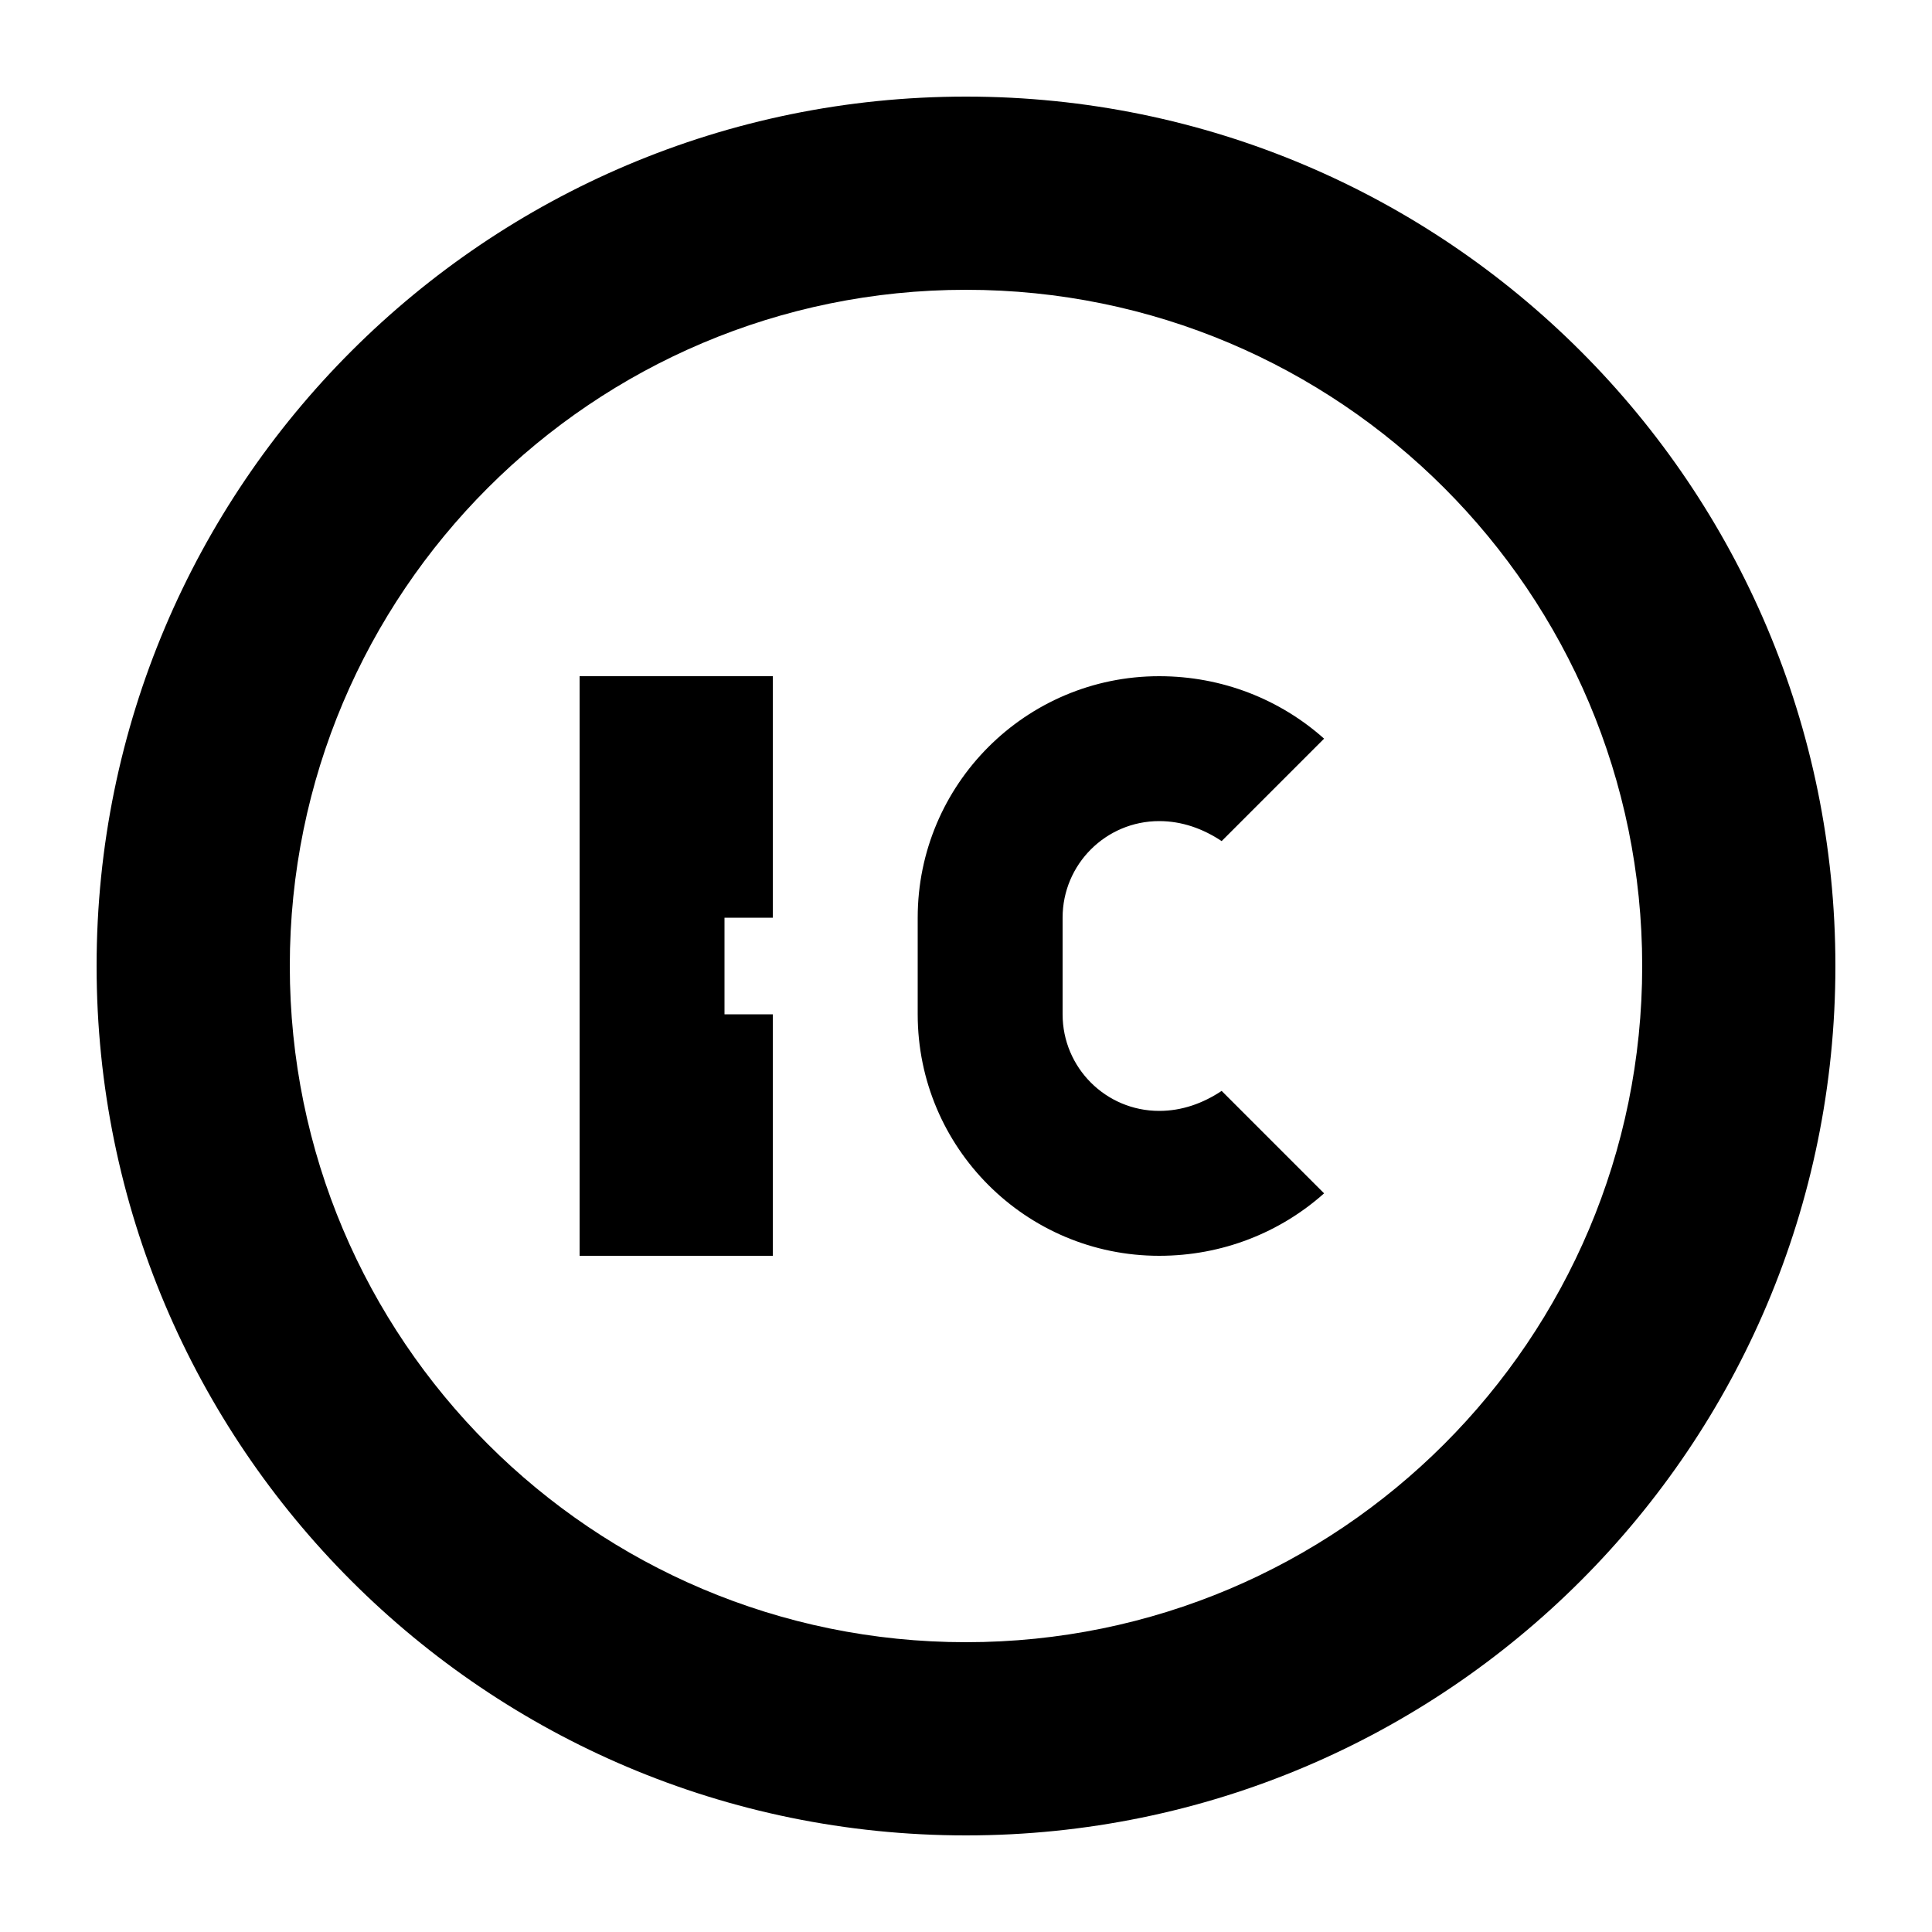
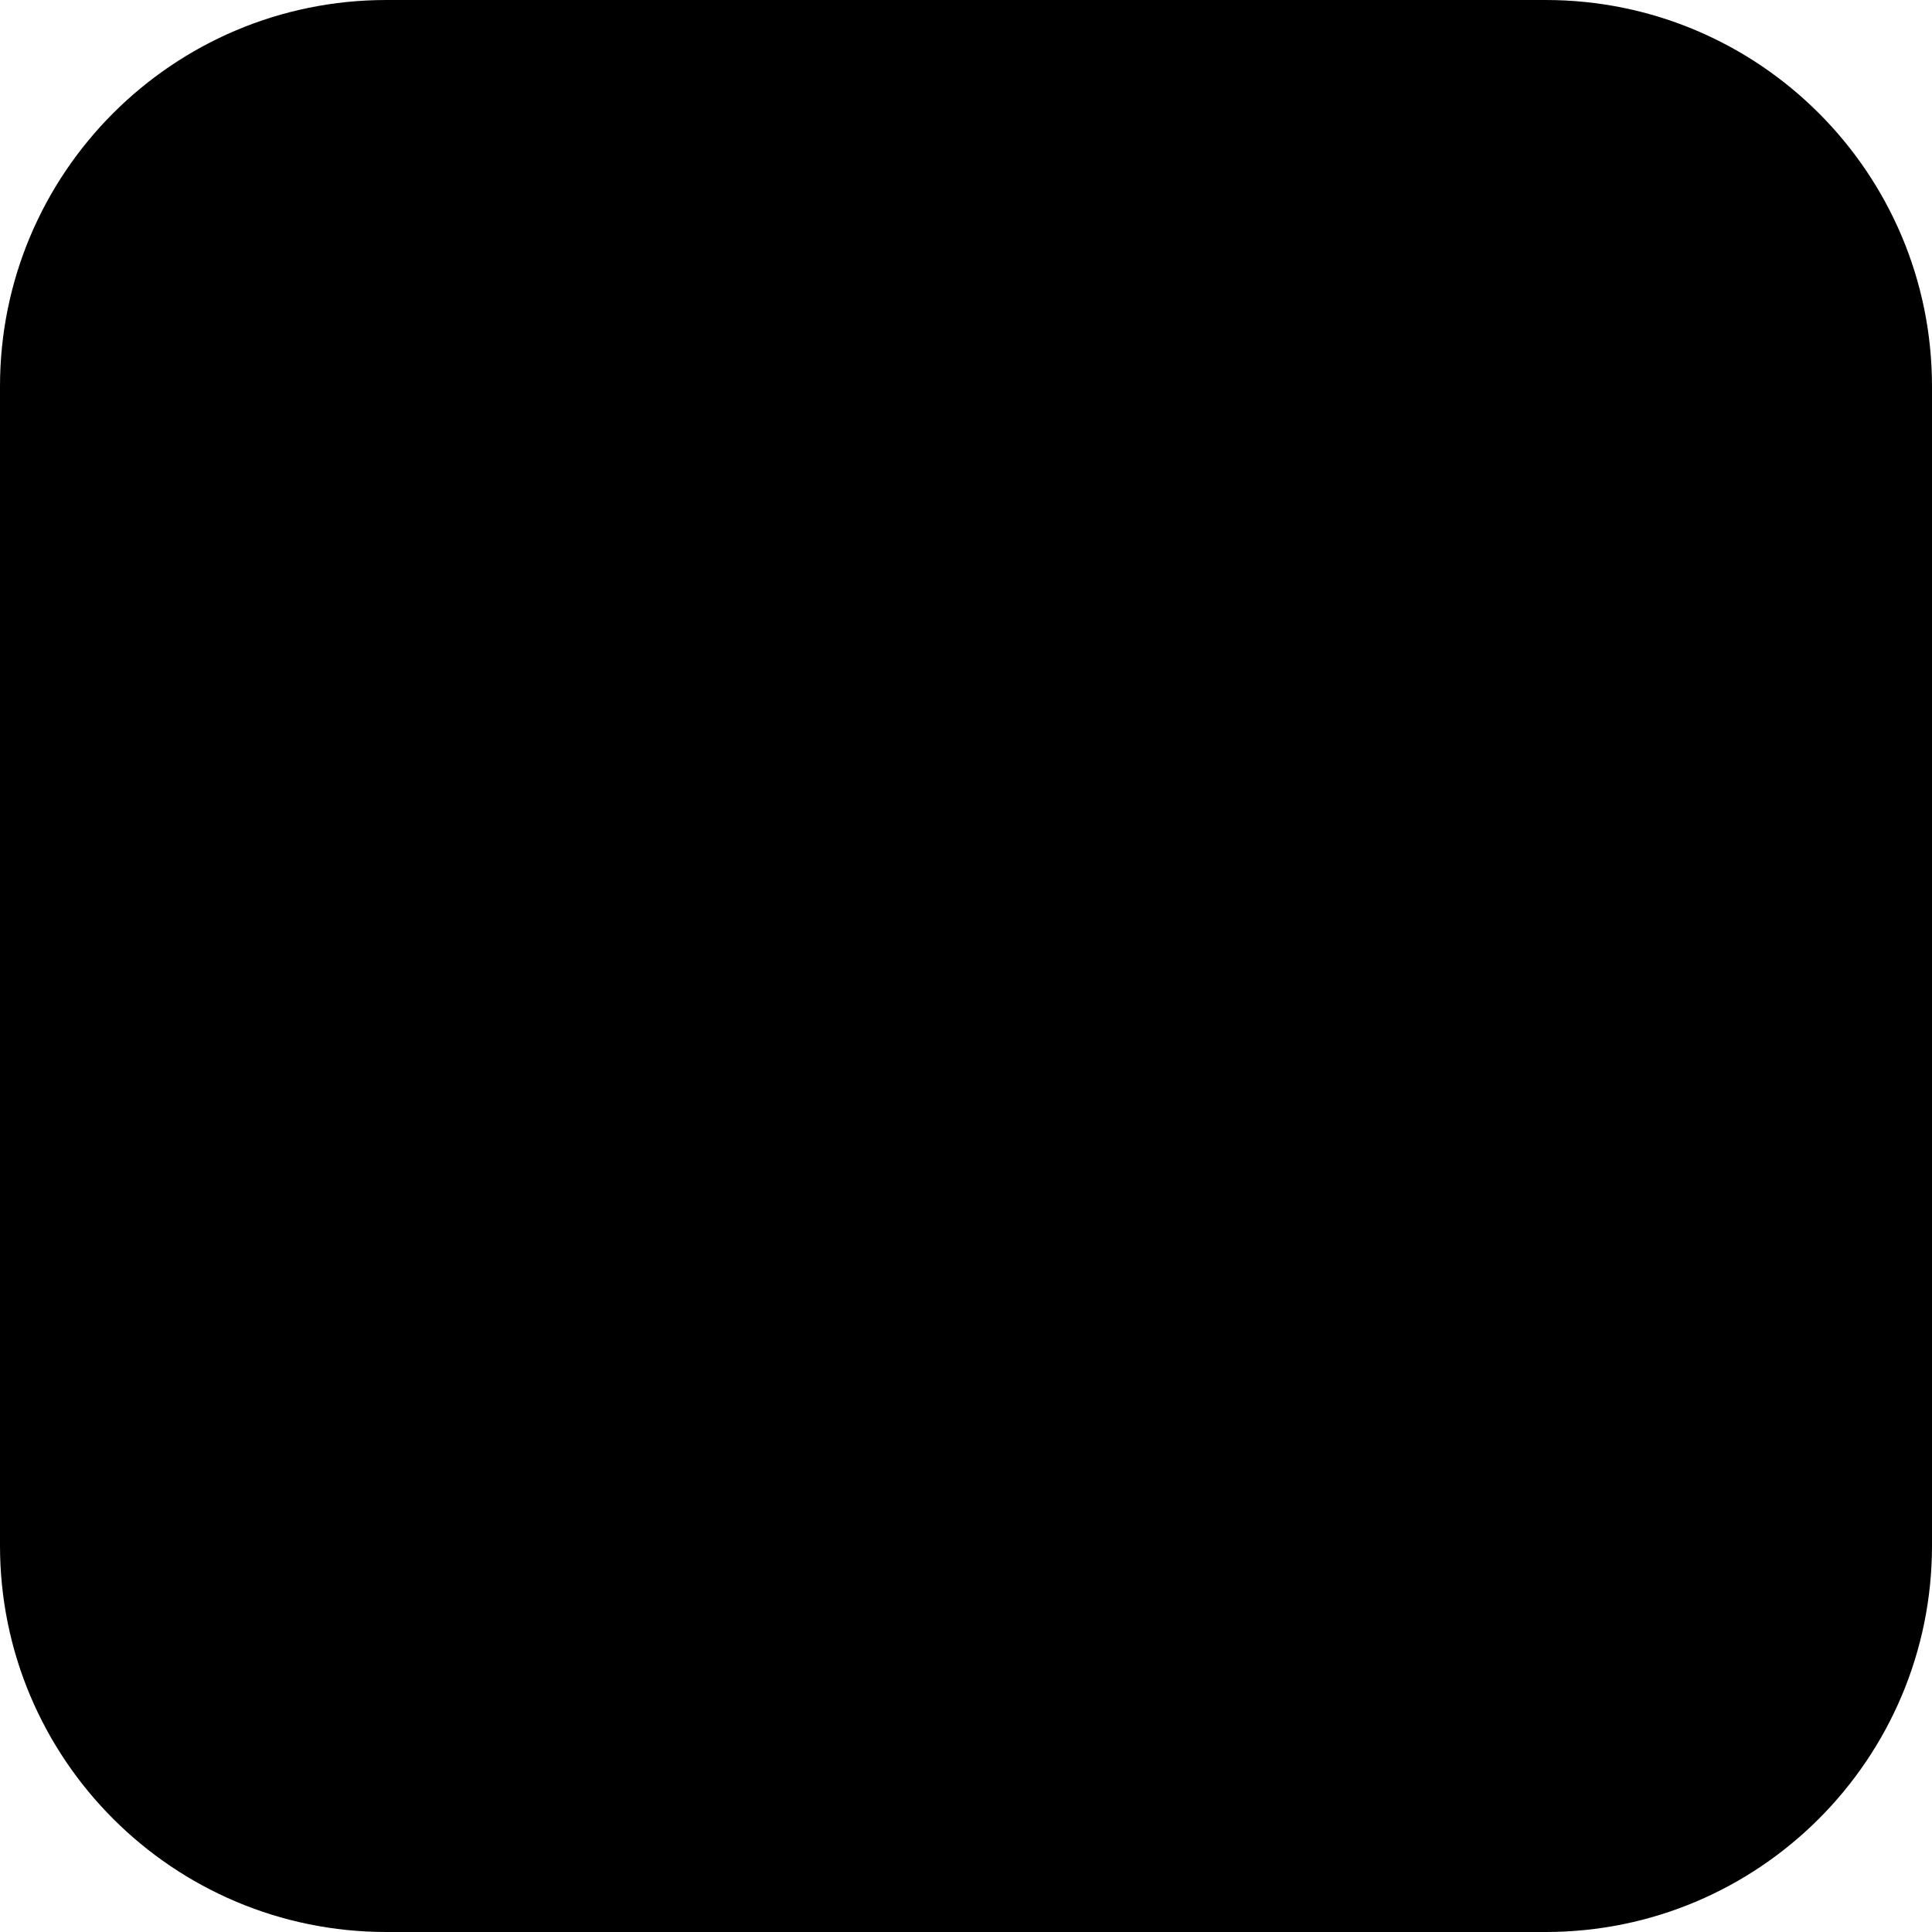
<svg xmlns="http://www.w3.org/2000/svg" width="80" height="80" viewBox="0 0 40 40" fill="none">
-   <path d="M20 2C10.059 2 2 10.059 2 20C2 29.941 10.059 38 20 38C29.941 38 38 29.941 38 20C38 10.059 29.941 2 20 2ZM20 6C27.732 6 34 12.268 34 20C34 27.732 27.732 34 20 34C12.268 34 6 27.732 6 20C6 12.268 12.268 6 20 6ZM24 14C21.239 14 19 16.239 19 19V21C19 23.761 21.239 26 24 26C25.306 26 26.504 25.518 27.414 24.707L25.293 22.586C24.902 22.846 24.467 23 24 23C22.895 23 22 22.105 22 21V19C22 17.895 22.895 17 24 17C24.467 17 24.902 17.154 25.293 17.414L27.414 15.293C26.504 14.482 25.306 14 24 14ZM16 14H12V26H16V21H15V19H16V14Z" fill="currentColor" />
+   <rect width="40" height="40" rx="8" fill="currentColor" fillOpacity="0.1" />
+   <text x="20" y="24" fill="currentColor" fontSize="16" fontWeight="bold" textAnchor="middle" fontFamily="system-ui">CE</text>
</svg>
